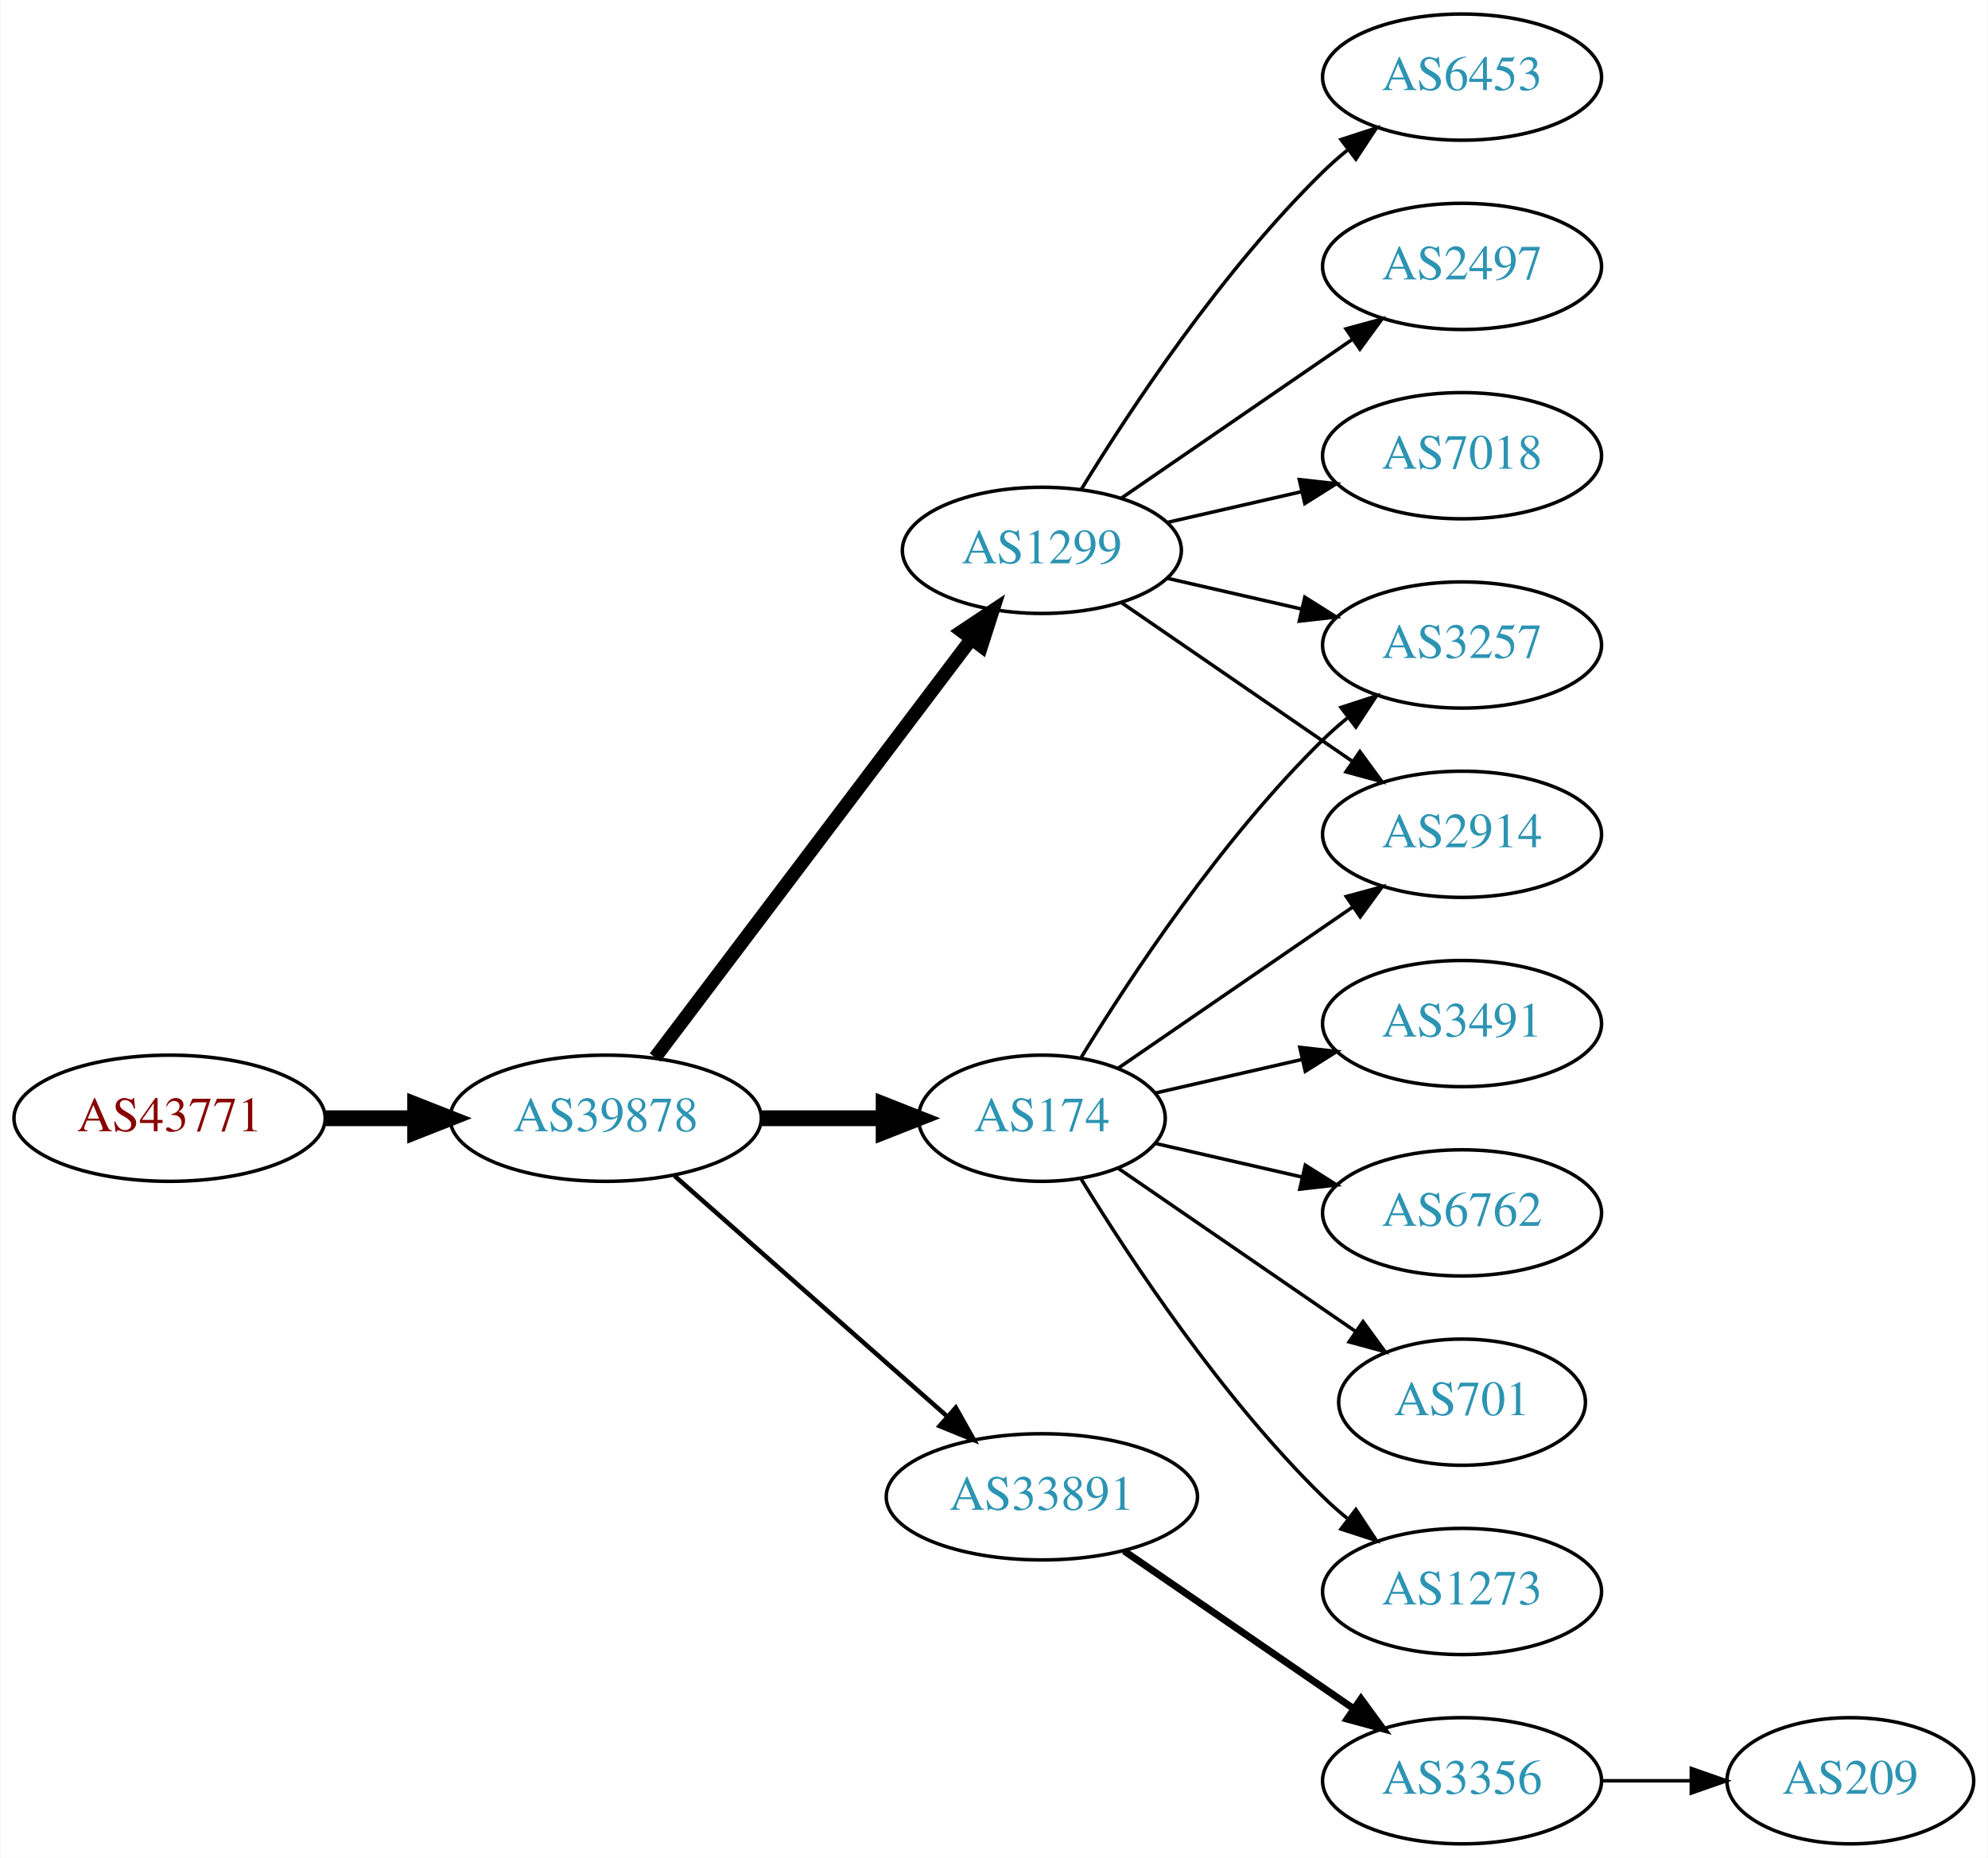
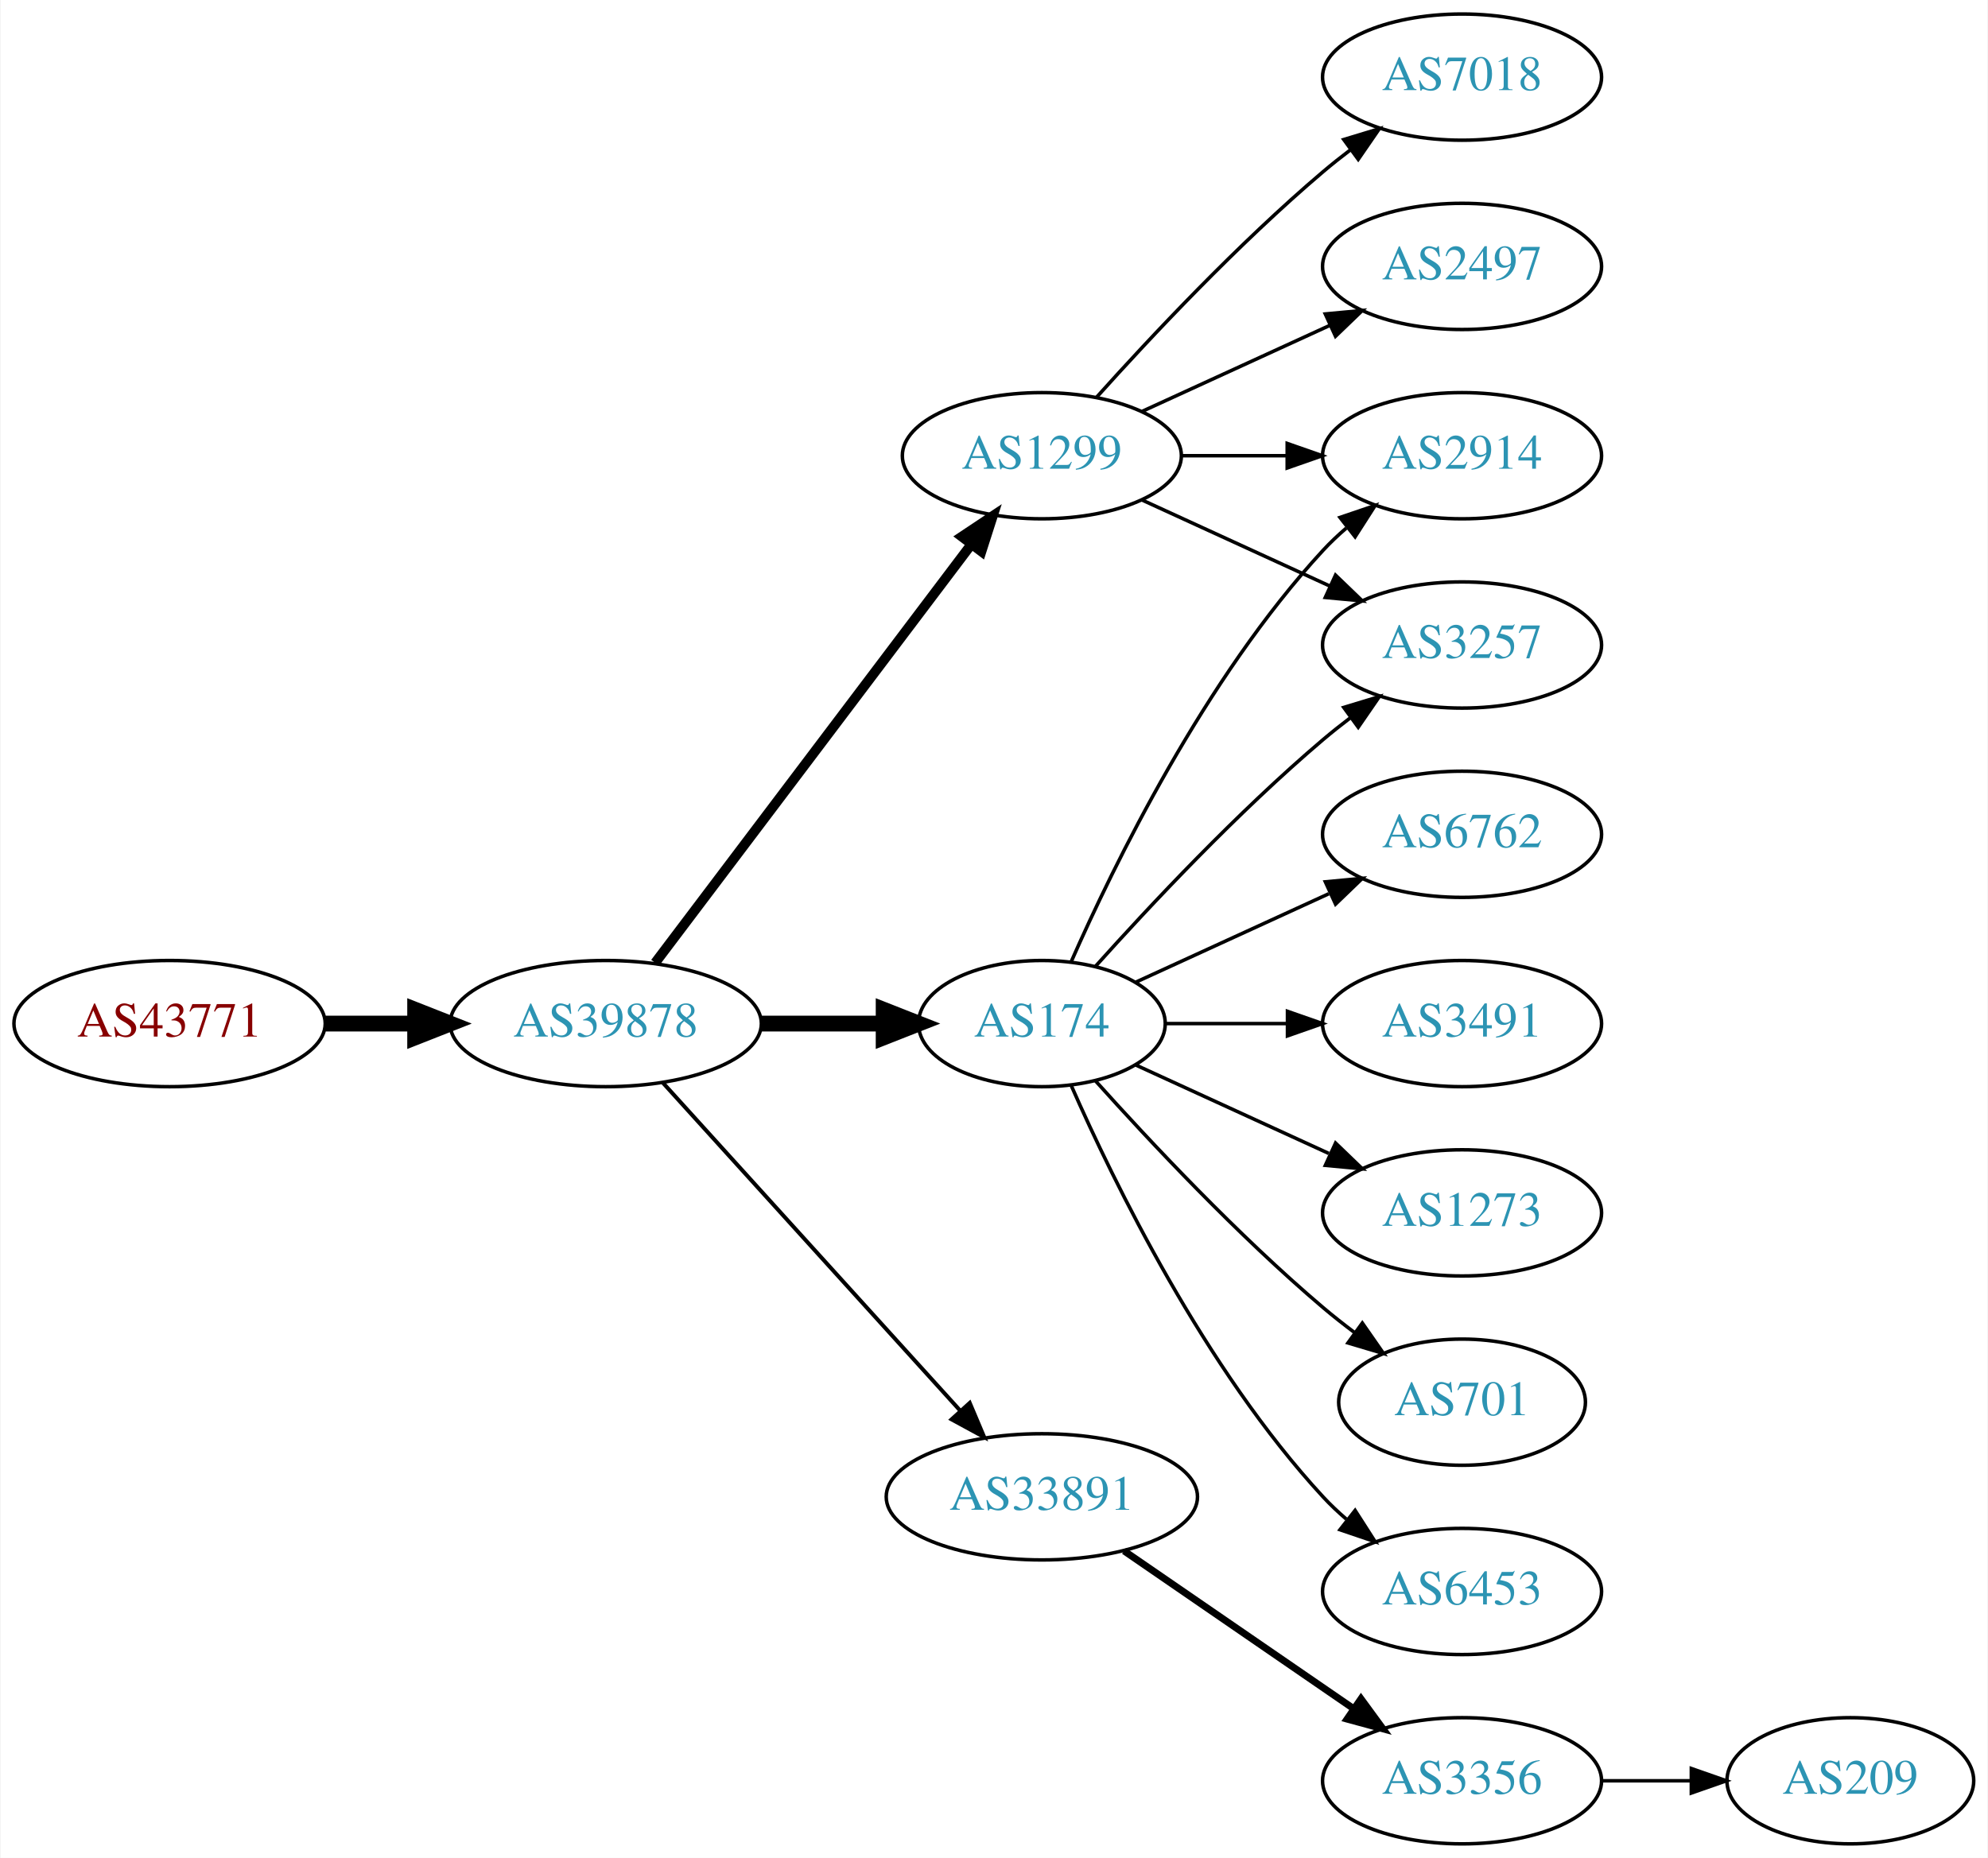
<svg xmlns="http://www.w3.org/2000/svg" xmlns:xlink="http://www.w3.org/1999/xlink" width="567pt" height="530pt" viewBox="0.00 0.00 566.66 530.00">
  <g id="graph0" class="graph" transform="scale(1 1) rotate(0) translate(4 526)">
    <polygon fill="white" stroke="none" points="-4,4 -4,-526 562.663,-526 562.663,4 -4,4" />
    <g id="node1" class="node">
      <g id="a_node1">
        <a xlink:href="/asn/43771" xlink:title="AS43771 ~ MUKI-AS [AT]">
-           <ellipse fill="#ffffff" stroke="black" cx="44.196" cy="-207" rx="44.393" ry="18" />
-           <text text-anchor="middle" x="44.196" y="-203.3" font-family="Times,serif" font-size="14.00" fill="#880000">AS43771</text>
+           <ellipse fill="#ffffff" stroke="black" cx="44.196" cy="-234" rx="44.393" ry="18" />
+           <text text-anchor="middle" x="44.196" y="-230.3" font-family="Times,serif" font-size="14.00" fill="#880000">AS43771</text>
        </a>
      </g>
    </g>
    <g id="node2" class="node">
      <g id="a_node2">
        <a xlink:href="/asn/39878" xlink:title="AS39878 ~ Peter Rauter GmbH [AT]">
-           <ellipse fill="#ffffff" stroke="black" cx="168.588" cy="-207" rx="44.393" ry="18" />
-           <text text-anchor="middle" x="168.588" y="-203.3" font-family="Times,serif" font-size="14.00" fill="#2c94b3">AS39878</text>
+           <ellipse fill="#ffffff" stroke="black" cx="168.588" cy="-234" rx="44.393" ry="18" />
+           <text text-anchor="middle" x="168.588" y="-230.3" font-family="Times,serif" font-size="14.00" fill="#2c94b3">AS39878</text>
        </a>
      </g>
    </g>
    <g id="edge1" class="edge">
-       <path fill="none" stroke="black" stroke-width="4.5" d="M88.692,-207C96.898,-207 105.569,-207 114.041,-207" />
-       <polygon fill="black" stroke="black" stroke-width="4.5" points="114.233,-210.938 124.233,-207 114.233,-203.063 114.233,-210.938" />
+       <path fill="none" stroke="black" stroke-width="4.5" d="M88.692,-234C96.898,-234 105.569,-234 114.041,-234" />
+       <polygon fill="black" stroke="black" stroke-width="4.5" points="114.233,-237.938 124.233,-234 114.233,-230.063 114.233,-237.938" />
    </g>
    <g id="node3" class="node">
      <g id="a_node3">
        <a xlink:href="/asn/174" xlink:title="AS174 ~ Cogent Communications [US]">
-           <ellipse fill="#ffffff" stroke="black" cx="292.98" cy="-207" rx="35.194" ry="18" />
-           <text text-anchor="middle" x="292.98" y="-203.3" font-family="Times,serif" font-size="14.00" fill="#2c94b3">AS174</text>
+           <ellipse fill="#ffffff" stroke="black" cx="292.98" cy="-234" rx="35.194" ry="18" />
+           <text text-anchor="middle" x="292.98" y="-230.3" font-family="Times,serif" font-size="14.00" fill="#2c94b3">AS174</text>
        </a>
      </g>
    </g>
    <g id="edge2" class="edge">
-       <path fill="none" stroke="black" stroke-width="4.5" d="M213.084,-207C224.341,-207 236.473,-207 247.767,-207" />
-       <polygon fill="black" stroke="black" stroke-width="4.5" points="247.854,-210.938 257.854,-207 247.854,-203.063 247.854,-210.938" />
+       <path fill="none" stroke="black" stroke-width="4.5" d="M213.084,-234C224.341,-234 236.473,-234 247.767,-234" />
+       <polygon fill="black" stroke="black" stroke-width="4.5" points="247.854,-237.938 257.854,-234 247.854,-230.063 247.854,-237.938" />
    </g>
    <g id="node4" class="node">
      <g id="a_node4">
        <a xlink:href="/asn/1299" xlink:title="AS1299 ~ Telia Carrier [EU]">
-           <ellipse fill="#ffffff" stroke="black" cx="292.98" cy="-369" rx="39.794" ry="18" />
-           <text text-anchor="middle" x="292.98" y="-365.3" font-family="Times,serif" font-size="14.00" fill="#2c94b3">AS1299</text>
+           <ellipse fill="#ffffff" stroke="black" cx="292.98" cy="-396" rx="39.794" ry="18" />
+           <text text-anchor="middle" x="292.98" y="-392.3" font-family="Times,serif" font-size="14.00" fill="#2c94b3">AS1299</text>
        </a>
      </g>
    </g>
    <g id="edge3" class="edge">
-       <path fill="none" stroke="black" stroke-width="3.857" d="M182.686,-224.337C204.311,-252.96 247.582,-310.233 272.705,-343.486" />
-       <polygon fill="black" stroke="black" stroke-width="3.857" points="270.156,-345.919 278.976,-351.788 275.741,-341.699 270.156,-345.919" />
+       <path fill="none" stroke="black" stroke-width="2.812" d="M182.686,-251.337C204.311,-279.96 247.582,-337.233 272.705,-370.486" />
+       <polygon fill="black" stroke="black" stroke-width="2.812" points="270.156,-372.919 278.976,-378.788 275.741,-368.699 270.156,-372.919" />
    </g>
    <g id="node5" class="node">
      <g id="a_node5">
        <a xlink:href="/asn/33891" xlink:title="AS33891 ~ CORE-BACKBONE GMBH GLOBAL NETWORK [DE]">
          <ellipse fill="#ffffff" stroke="black" cx="292.98" cy="-99" rx="44.393" ry="18" />
          <text text-anchor="middle" x="292.98" y="-95.3" font-family="Times,serif" font-size="14.00" fill="#2c94b3">AS33891</text>
        </a>
      </g>
    </g>
    <g id="edge4" class="edge">
-       <path fill="none" stroke="black" stroke-width="1.286" d="M188.177,-190.597C208.875,-172.333 242.481,-142.678 265.826,-122.079" />
-       <polygon fill="black" stroke="black" stroke-width="1.286" points="268.435,-124.444 273.618,-115.203 263.804,-119.195 268.435,-124.444" />
+       <path fill="none" stroke="black" stroke-width="1.125" d="M184.842,-217.175C206.188,-193.63 245.11,-150.698 269.702,-123.574" />
+       <polygon fill="black" stroke="black" stroke-width="1.125" points="272.411,-125.796 276.535,-116.037 267.225,-121.095 272.411,-125.796" />
    </g>
    <g id="node6" class="node">
      <g id="a_node6">
+         <a xlink:href="/asn/6762" xlink:title="AS6762 ~ TELECOM ITALIA SPARKLE S.p.A. [IT]">
+           <ellipse fill="#ffffff" stroke="black" cx="412.823" cy="-288" rx="39.794" ry="18" />
+           <text text-anchor="middle" x="412.823" y="-284.3" font-family="Times,serif" font-size="14.00" fill="#2c94b3">AS6762</text>
+         </a>
+       </g>
+     </g>
+     <g id="edge5" class="edge">
+       <path fill="none" stroke="black" d="M319.841,-245.851C335.962,-253.238 356.964,-262.862 374.83,-271.048" />
+       <polygon fill="black" stroke="black" points="373.832,-274.441 384.381,-275.425 376.748,-268.077 373.832,-274.441" />
+     </g>
+     <g id="node7" class="node">
+       <g id="a_node7">
+         <a xlink:href="/asn/2914" xlink:title="AS2914 ~ NTT America, Inc. [US]">
+           <ellipse fill="#ffffff" stroke="black" cx="412.823" cy="-396" rx="39.794" ry="18" />
+           <text text-anchor="middle" x="412.823" y="-392.3" font-family="Times,serif" font-size="14.00" fill="#2c94b3">AS2914</text>
+         </a>
+       </g>
+     </g>
+     <g id="edge6" class="edge">
+       <path fill="none" stroke="black" d="M301.396,-251.761C313.464,-279.183 339.436,-332.473 373.176,-369 375.207,-371.198 377.446,-373.319 379.792,-375.34" />
+       <polygon fill="black" stroke="black" points="378.004,-378.386 388.036,-381.794 382.319,-372.874 378.004,-378.386" />
+     </g>
+     <g id="node8" class="node">
+       <g id="a_node8">
+         <a xlink:href="/asn/3491" xlink:title="AS3491 ~ PCCW Global, Inc. [US]">
+           <ellipse fill="#ffffff" stroke="black" cx="412.823" cy="-234" rx="39.794" ry="18" />
+           <text text-anchor="middle" x="412.823" y="-230.3" font-family="Times,serif" font-size="14.00" fill="#2c94b3">AS3491</text>
+         </a>
+       </g>
+     </g>
+     <g id="edge7" class="edge">
+       <path fill="none" stroke="black" d="M328.382,-234C339.206,-234 351.374,-234 363.001,-234" />
+       <polygon fill="black" stroke="black" points="363.032,-237.5 373.032,-234 363.032,-230.5 363.032,-237.5" />
+     </g>
+     <g id="node9" class="node">
+       <g id="a_node9">
        <a xlink:href="/asn/3257" xlink:title="AS3257 ~ GTT [DE]">
          <ellipse fill="#ffffff" stroke="black" cx="412.823" cy="-342" rx="39.794" ry="18" />
          <text text-anchor="middle" x="412.823" y="-338.3" font-family="Times,serif" font-size="14.00" fill="#2c94b3">AS3257</text>
        </a>
      </g>
    </g>
-     <g id="edge5" class="edge">
-       <path fill="none" stroke="black" d="M304.246,-224.44C318.055,-246.991 344.243,-286.722 373.176,-315 375.317,-317.092 377.634,-319.137 380.034,-321.106" />
-       <polygon fill="black" stroke="black" points="378.301,-324.185 388.375,-327.464 382.544,-318.618 378.301,-324.185" />
-     </g>
-     <g id="node7" class="node">
-       <g id="a_node7">
+     <g id="edge8" class="edge">
+       <path fill="none" stroke="black" d="M308.342,-250.409C323.616,-267.432 348.875,-294.396 373.176,-315 375.674,-317.117 378.334,-319.232 381.045,-321.293" />
+       <polygon fill="black" stroke="black" points="379.082,-324.194 389.222,-327.266 383.212,-318.541 379.082,-324.194" />
+     </g>
+     <g id="node10" class="node">
+       <g id="a_node10">
+         <a xlink:href="/asn/1273" xlink:title="AS1273 ~ Vodafone Group PLC [EU]">
+           <ellipse fill="#ffffff" stroke="black" cx="412.823" cy="-180" rx="39.794" ry="18" />
+           <text text-anchor="middle" x="412.823" y="-176.3" font-family="Times,serif" font-size="14.00" fill="#2c94b3">AS1273</text>
+         </a>
+       </g>
+     </g>
+     <g id="edge9" class="edge">
+       <path fill="none" stroke="black" d="M319.841,-222.149C335.962,-214.762 356.964,-205.138 374.83,-196.952" />
+       <polygon fill="black" stroke="black" points="376.748,-199.923 384.381,-192.575 373.832,-193.559 376.748,-199.923" />
+     </g>
+     <g id="node11" class="node">
+       <g id="a_node11">
        <a xlink:href="/asn/701" xlink:title="AS701 ~ UUNET [US]">
          <ellipse fill="#ffffff" stroke="black" cx="412.823" cy="-126" rx="35.194" ry="18" />
          <text text-anchor="middle" x="412.823" y="-122.3" font-family="Times,serif" font-size="14.00" fill="#2c94b3">AS701</text>
        </a>
      </g>
    </g>
-     <g id="edge6" class="edge">
-       <path fill="none" stroke="black" d="M314.777,-192.705C333.593,-179.772 361.499,-160.591 382.563,-146.112" />
-       <polygon fill="black" stroke="black" points="384.579,-148.973 390.838,-140.424 380.614,-143.204 384.579,-148.973" />
-     </g>
-     <g id="node8" class="node">
-       <g id="a_node8">
-         <a xlink:href="/asn/1273" xlink:title="AS1273 ~ Vodafone Group PLC [EU]">
-           <ellipse fill="#ffffff" stroke="black" cx="412.823" cy="-72" rx="39.794" ry="18" />
-           <text text-anchor="middle" x="412.823" y="-68.3" font-family="Times,serif" font-size="14.00" fill="#2c94b3">AS1273</text>
-         </a>
-       </g>
-     </g>
-     <g id="edge7" class="edge">
-       <path fill="none" stroke="black" d="M304.246,-189.56C318.055,-167.009 344.243,-127.278 373.176,-99 375.317,-96.908 377.634,-94.863 380.034,-92.894" />
-       <polygon fill="black" stroke="black" points="382.544,-95.382 388.375,-86.536 378.301,-89.815 382.544,-95.382" />
-     </g>
-     <g id="node9" class="node">
-       <g id="a_node9">
-         <a xlink:href="/asn/3491" xlink:title="AS3491 ~ PCCW Global, Inc. [US]">
-           <ellipse fill="#ffffff" stroke="black" cx="412.823" cy="-234" rx="39.794" ry="18" />
-           <text text-anchor="middle" x="412.823" y="-230.3" font-family="Times,serif" font-size="14.00" fill="#2c94b3">AS3491</text>
-         </a>
-       </g>
-     </g>
-     <g id="edge8" class="edge">
-       <path fill="none" stroke="black" d="M325.251,-214.165C338.09,-217.106 353.195,-220.567 367.162,-223.767" />
-       <polygon fill="black" stroke="black" points="366.553,-227.219 377.083,-226.04 368.117,-220.395 366.553,-227.219" />
-     </g>
-     <g id="node10" class="node">
-       <g id="a_node10">
-         <a xlink:href="/asn/6762" xlink:title="AS6762 ~ TELECOM ITALIA SPARKLE S.p.A. [IT]">
-           <ellipse fill="#ffffff" stroke="black" cx="412.823" cy="-180" rx="39.794" ry="18" />
-           <text text-anchor="middle" x="412.823" y="-176.3" font-family="Times,serif" font-size="14.00" fill="#2c94b3">AS6762</text>
-         </a>
-       </g>
-     </g>
-     <g id="edge9" class="edge">
-       <path fill="none" stroke="black" d="M325.251,-199.835C338.09,-196.894 353.195,-193.433 367.162,-190.233" />
-       <polygon fill="black" stroke="black" points="368.117,-193.605 377.083,-187.96 366.553,-186.781 368.117,-193.605" />
-     </g>
-     <g id="node11" class="node">
-       <g id="a_node11">
-         <a xlink:href="/asn/2914" xlink:title="AS2914 ~ NTT America, Inc. [US]">
-           <ellipse fill="#ffffff" stroke="black" cx="412.823" cy="-288" rx="39.794" ry="18" />
-           <text text-anchor="middle" x="412.823" y="-284.3" font-family="Times,serif" font-size="14.00" fill="#2c94b3">AS2914</text>
-         </a>
-       </g>
-     </g>
    <g id="edge10" class="edge">
-       <path fill="none" stroke="black" d="M314.777,-221.295C333.361,-234.068 360.811,-252.937 381.779,-267.349" />
-       <polygon fill="black" stroke="black" points="379.814,-270.245 390.037,-273.025 383.779,-264.476 379.814,-270.245" />
-     </g>
-     <g id="edge12" class="edge">
-       <path fill="none" stroke="black" d="M328.7,-361.045C340.7,-358.296 354.32,-355.175 367.013,-352.267" />
-       <polygon fill="black" stroke="black" points="367.979,-355.636 376.945,-349.991 366.415,-348.813 367.979,-355.636" />
-     </g>
-     <g id="edge14" class="edge">
-       <path fill="none" stroke="black" d="M315.595,-354.143C334.083,-341.435 360.897,-323.005 381.526,-308.825" />
-       <polygon fill="black" stroke="black" points="383.688,-311.586 389.947,-303.037 379.723,-305.817 383.688,-311.586" />
+       <path fill="none" stroke="black" d="M308.342,-217.591C323.616,-200.568 348.875,-173.604 373.176,-153 376.029,-150.582 379.094,-148.167 382.205,-145.831" />
+       <polygon fill="black" stroke="black" points="384.378,-148.578 390.433,-139.884 380.278,-142.905 384.378,-148.578" />
    </g>
    <g id="node12" class="node">
      <g id="a_node12">
        <a xlink:href="/asn/6453" xlink:title="AS6453 ~ TATA COMMUNICATIONS (AMERICA) INC [US]">
-           <ellipse fill="#ffffff" stroke="black" cx="412.823" cy="-504" rx="39.794" ry="18" />
-           <text text-anchor="middle" x="412.823" y="-500.3" font-family="Times,serif" font-size="14.00" fill="#2c94b3">AS6453</text>
+           <ellipse fill="#ffffff" stroke="black" cx="412.823" cy="-72" rx="39.794" ry="18" />
+           <text text-anchor="middle" x="412.823" y="-68.3" font-family="Times,serif" font-size="14.00" fill="#2c94b3">AS6453</text>
        </a>
      </g>
    </g>
    <g id="edge11" class="edge">
-       <path fill="none" stroke="black" d="M304.246,-386.44C318.055,-408.991 344.243,-448.722 373.176,-477 375.317,-479.092 377.634,-481.137 380.034,-483.106" />
-       <polygon fill="black" stroke="black" points="378.301,-486.185 388.375,-489.464 382.544,-480.618 378.301,-486.185" />
+       <path fill="none" stroke="black" d="M301.396,-216.239C313.464,-188.817 339.436,-135.527 373.176,-99 375.207,-96.802 377.446,-94.681 379.792,-92.66" />
+       <polygon fill="black" stroke="black" points="382.319,-95.126 388.036,-86.206 378.004,-89.614 382.319,-95.126" />
+     </g>
+     <g id="edge12" class="edge">
+       <path fill="none" stroke="black" d="M332.893,-396C342.446,-396 352.796,-396 362.759,-396" />
+       <polygon fill="black" stroke="black" points="362.951,-399.5 372.951,-396 362.951,-392.5 362.951,-399.5" />
+     </g>
+     <g id="edge15" class="edge">
+       <path fill="none" stroke="black" d="M321.609,-383.339C337.566,-376.027 357.837,-366.739 375.119,-358.819" />
+       <polygon fill="black" stroke="black" points="376.734,-361.929 384.367,-354.581 373.818,-355.565 376.734,-361.929" />
    </g>
    <g id="node13" class="node">
      <g id="a_node13">
+         <a xlink:href="/asn/7018" xlink:title="AS7018 ~ AT&amp;T Services, Inc. [US]">
+           <ellipse fill="#ffffff" stroke="black" cx="412.823" cy="-504" rx="39.794" ry="18" />
+           <text text-anchor="middle" x="412.823" y="-500.3" font-family="Times,serif" font-size="14.00" fill="#2c94b3">AS7018</text>
+         </a>
+       </g>
+     </g>
+     <g id="edge13" class="edge">
+       <path fill="none" stroke="black" d="M308.626,-412.725C323.927,-429.765 349.025,-456.523 373.176,-477 375.674,-479.117 378.334,-481.232 381.045,-483.293" />
+       <polygon fill="black" stroke="black" points="379.082,-486.194 389.222,-489.266 383.212,-480.541 379.082,-486.194" />
+     </g>
+     <g id="node14" class="node">
+       <g id="a_node14">
        <a xlink:href="/asn/2497" xlink:title="AS2497 ~ Internet Initiative Japan Inc. [JP]">
          <ellipse fill="#ffffff" stroke="black" cx="412.823" cy="-450" rx="39.794" ry="18" />
          <text text-anchor="middle" x="412.823" y="-446.3" font-family="Times,serif" font-size="14.00" fill="#2c94b3">AS2497</text>
        </a>
      </g>
    </g>
-     <g id="edge13" class="edge">
-       <path fill="none" stroke="black" d="M315.595,-383.857C334.083,-396.565 360.897,-414.995 381.526,-429.175" />
-       <polygon fill="black" stroke="black" points="379.723,-432.183 389.947,-434.963 383.688,-426.414 379.723,-432.183" />
-     </g>
-     <g id="node14" class="node">
-       <g id="a_node14">
-         <a xlink:href="/asn/7018" xlink:title="AS7018 ~ AT&amp;T Services, Inc. [US]">
-           <ellipse fill="#ffffff" stroke="black" cx="412.823" cy="-396" rx="39.794" ry="18" />
-           <text text-anchor="middle" x="412.823" y="-392.3" font-family="Times,serif" font-size="14.00" fill="#2c94b3">AS7018</text>
-         </a>
-       </g>
-     </g>
-     <g id="edge15" class="edge">
-       <path fill="none" stroke="black" d="M328.7,-376.955C340.7,-379.704 354.32,-382.825 367.013,-385.733" />
-       <polygon fill="black" stroke="black" points="366.415,-389.187 376.945,-388.009 367.979,-382.364 366.415,-389.187" />
+     <g id="edge14" class="edge">
+       <path fill="none" stroke="black" d="M321.609,-408.661C337.566,-415.973 357.837,-425.261 375.119,-433.181" />
+       <polygon fill="black" stroke="black" points="373.818,-436.435 384.367,-437.419 376.734,-430.071 373.818,-436.435" />
    </g>
    <g id="node15" class="node">
      <g id="a_node15">
        <a xlink:href="/asn/3356" xlink:title="AS3356 ~ Level 3 Parent, LLC [US]">
          <ellipse fill="#ffffff" stroke="black" cx="412.823" cy="-18" rx="39.794" ry="18" />
          <text text-anchor="middle" x="412.823" y="-14.3" font-family="Times,serif" font-size="14.00" fill="#2c94b3">AS3356</text>
        </a>
      </g>
    </g>
    <g id="edge16" class="edge">
      <path fill="none" stroke="black" stroke-width="2" d="M316.423,-83.574C335.004,-70.802 361.565,-52.545 381.945,-38.537" />
      <polygon fill="black" stroke="black" stroke-width="2" points="384.001,-41.371 390.259,-32.822 380.036,-35.602 384.001,-41.371" />
    </g>
    <g id="node16" class="node">
      <g id="a_node16">
        <a xlink:href="/asn/209" xlink:title="AS209 ~ CenturyLink Communications, LLC [US]">
          <ellipse fill="#ffffff" stroke="black" cx="523.566" cy="-18" rx="35.194" ry="18" />
          <text text-anchor="middle" x="523.566" y="-14.3" font-family="Times,serif" font-size="14.00" fill="#2c94b3">AS209</text>
        </a>
      </g>
    </g>
    <g id="edge17" class="edge">
      <path fill="none" stroke="black" d="M452.775,-18C461.007,-18 469.753,-18 478.169,-18" />
      <polygon fill="black" stroke="black" points="478.214,-21.5 488.214,-18 478.214,-14.5 478.214,-21.5" />
    </g>
  </g>
</svg>
